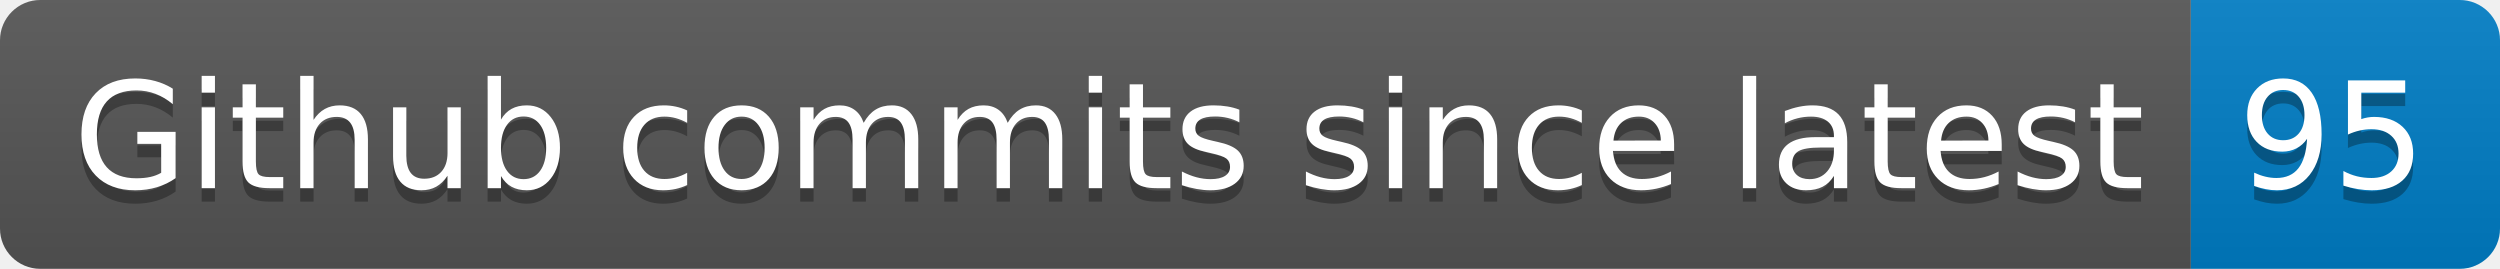
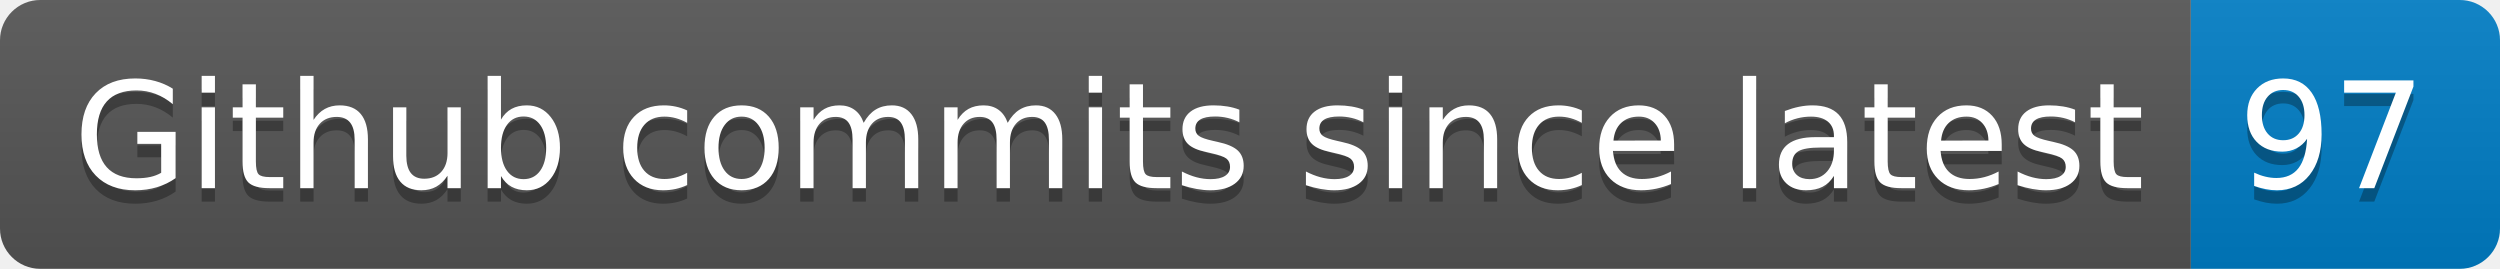
- <svg xmlns="http://www.w3.org/2000/svg" width="186" height="20" role="img" aria-label="Github commits since latest: 95">
+ <svg xmlns="http://www.w3.org/2000/svg" width="186" height="20" role="img" aria-label="Github commits since latest: 97">
  <linearGradient id="s" x2="0" y2="100%">
    <stop offset="0" stop-color="#bbb" stop-opacity=".1" />
    <stop offset="1" stop-opacity=".1" />
  </linearGradient>
  <clipPath id="r">
    <rect width="186" height="20" rx="3" fill="#fff" />
  </clipPath>
  <g clip-path="url(#r)">
    <rect width="163" height="20" fill="#555" />
    <rect x="163" width="23" height="20" fill="#007ec6" />
    <rect width="186" height="20" fill="url(#s)" />
  </g>
  <g fill="#fff" text-anchor="middle" font-family="Verdana,Geneva,DejaVu Sans,sans-serif" text-rendering="geometricPrecision" font-size="110">
    <text aria-hidden="true" x="825" y="150" fill="#010101" fill-opacity=".3" transform="scale(.1)" textLength="1530">Github commits since latest</text>
    <text x="825" y="140" transform="scale(.1)" fill="#fff" textLength="1530">Github commits since latest</text>
-     <text aria-hidden="true" x="1735" y="150" fill="#010101" fill-opacity=".3" transform="scale(.1)" textLength="130">95</text>
-     <text x="1735" y="140" transform="scale(.1)" fill="#fff" textLength="130">95</text>
+     <text aria-hidden="true" x="1735" y="150" fill="#010101" fill-opacity=".3" transform="scale(.1)" textLength="130">97</text>
+     <text x="1735" y="140" transform="scale(.1)" fill="#fff" textLength="130">97</text>
  </g>
</svg>
